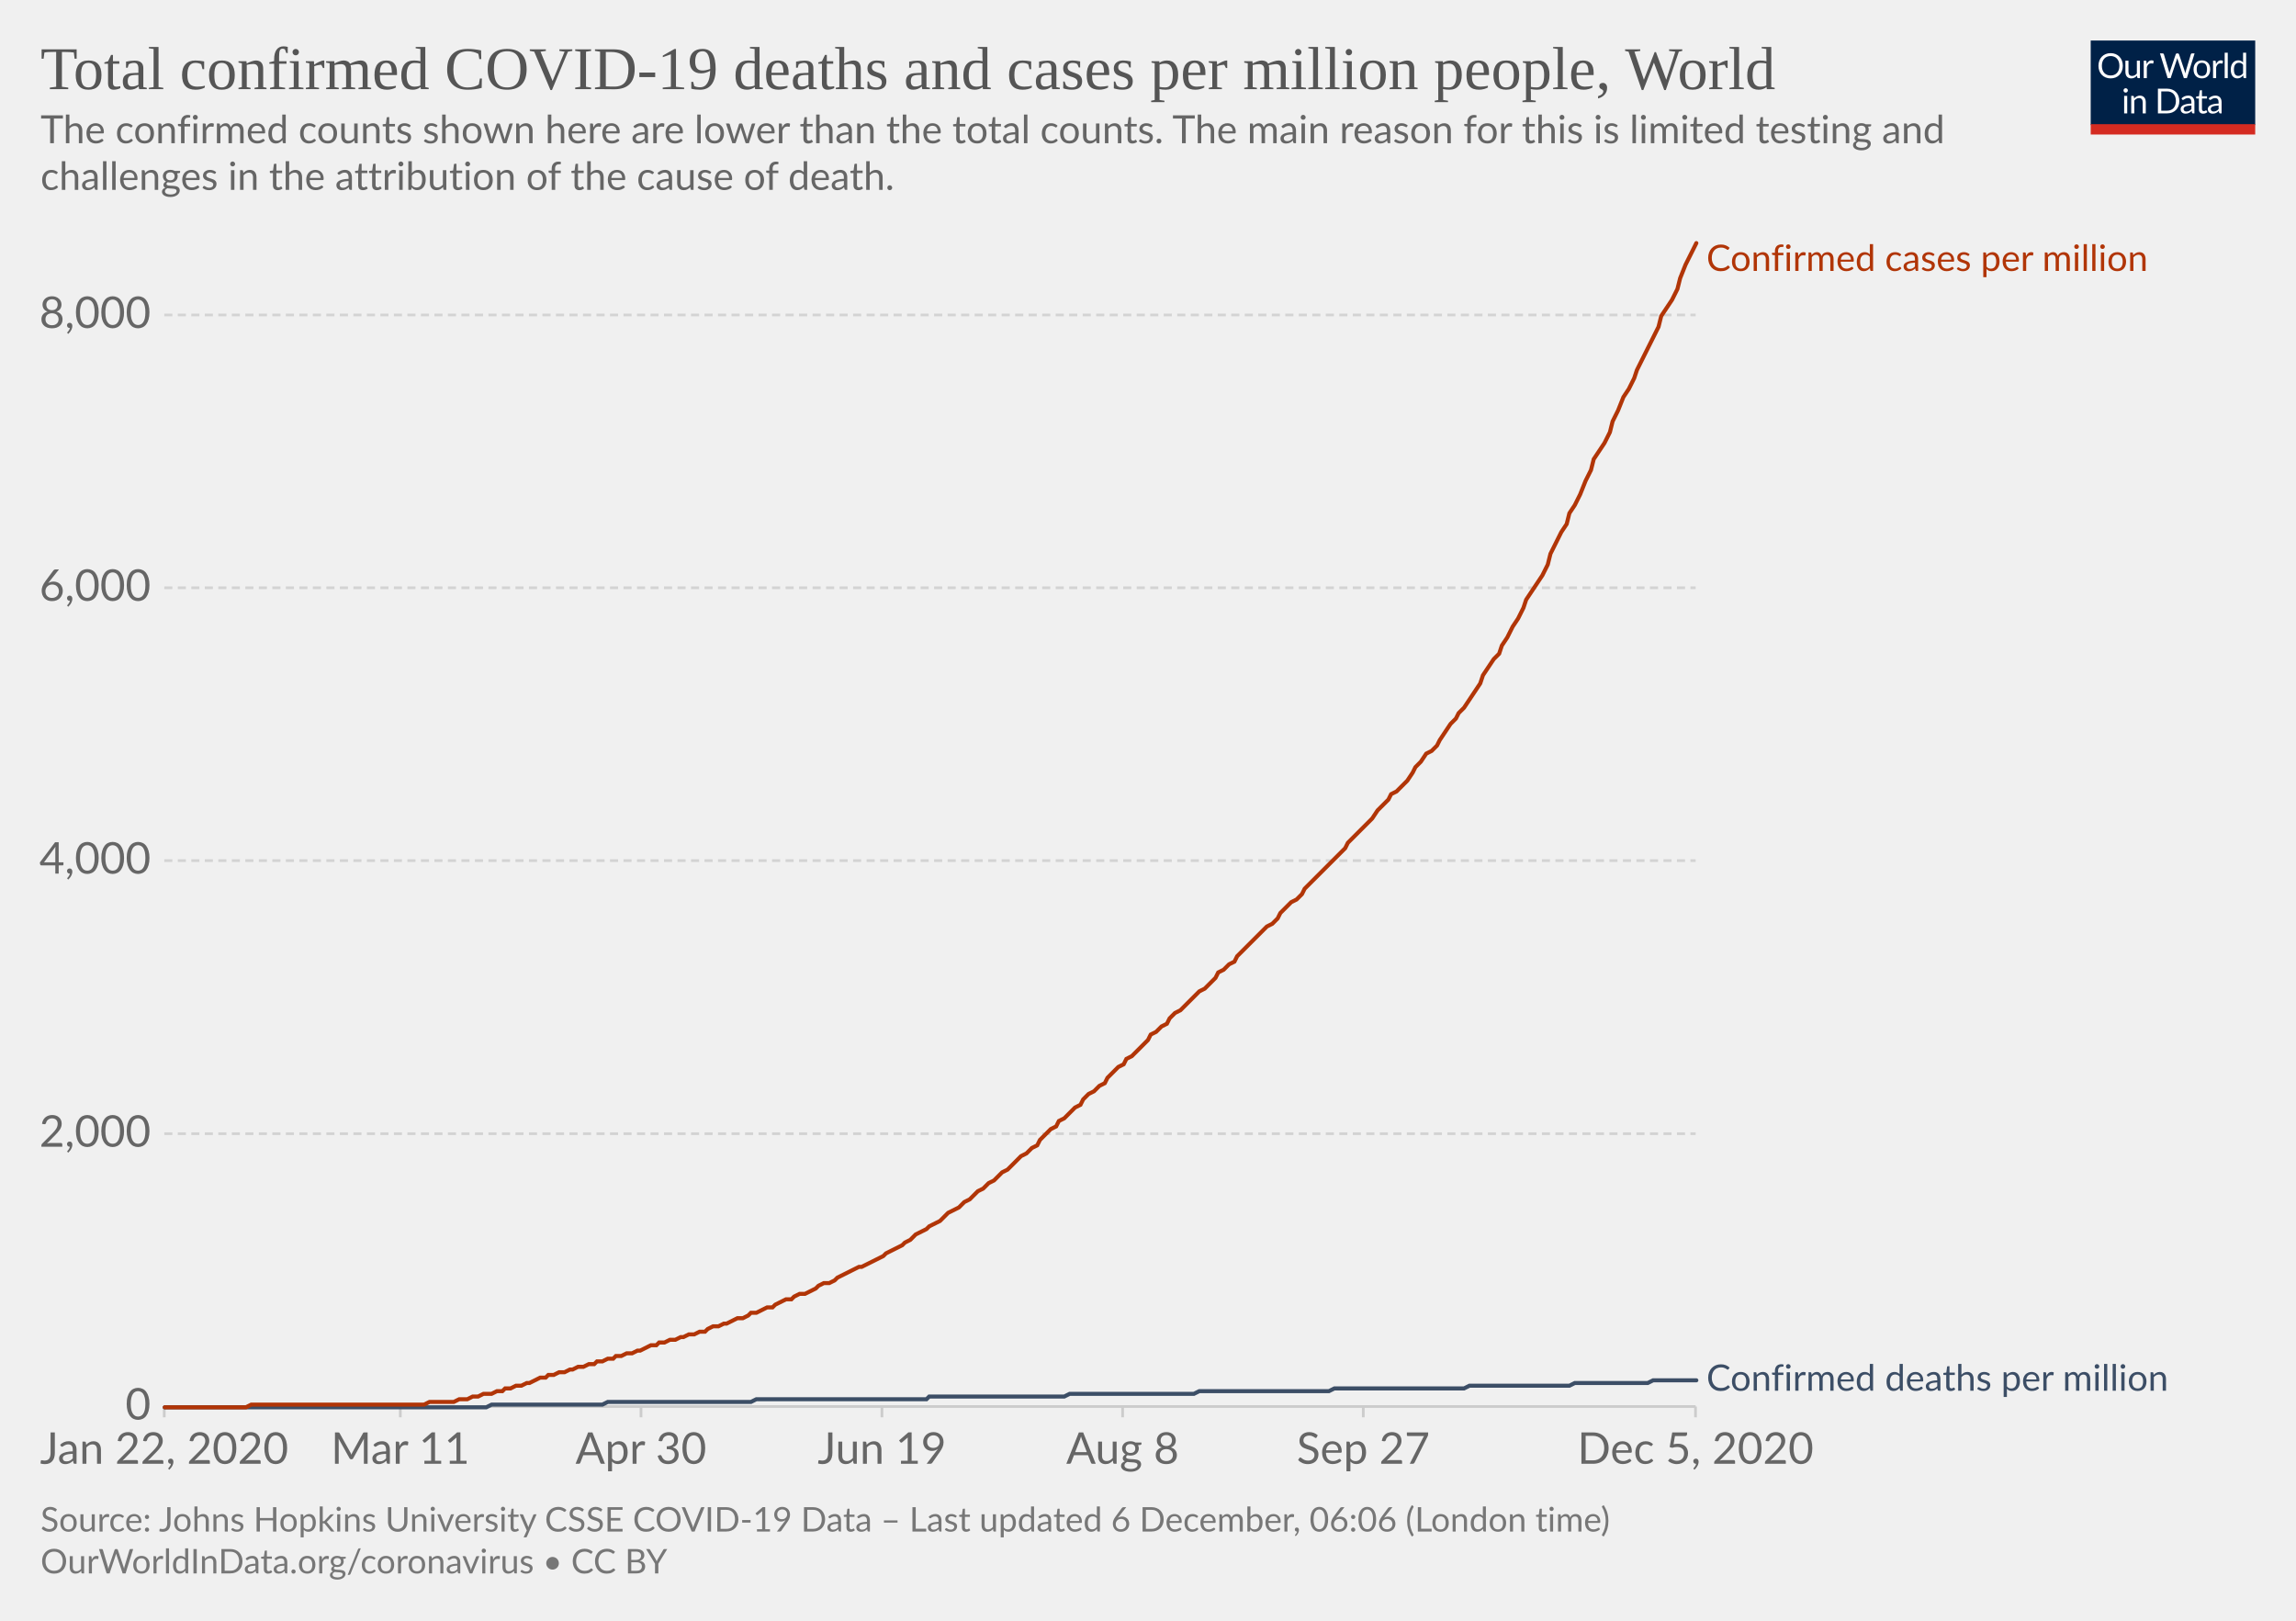
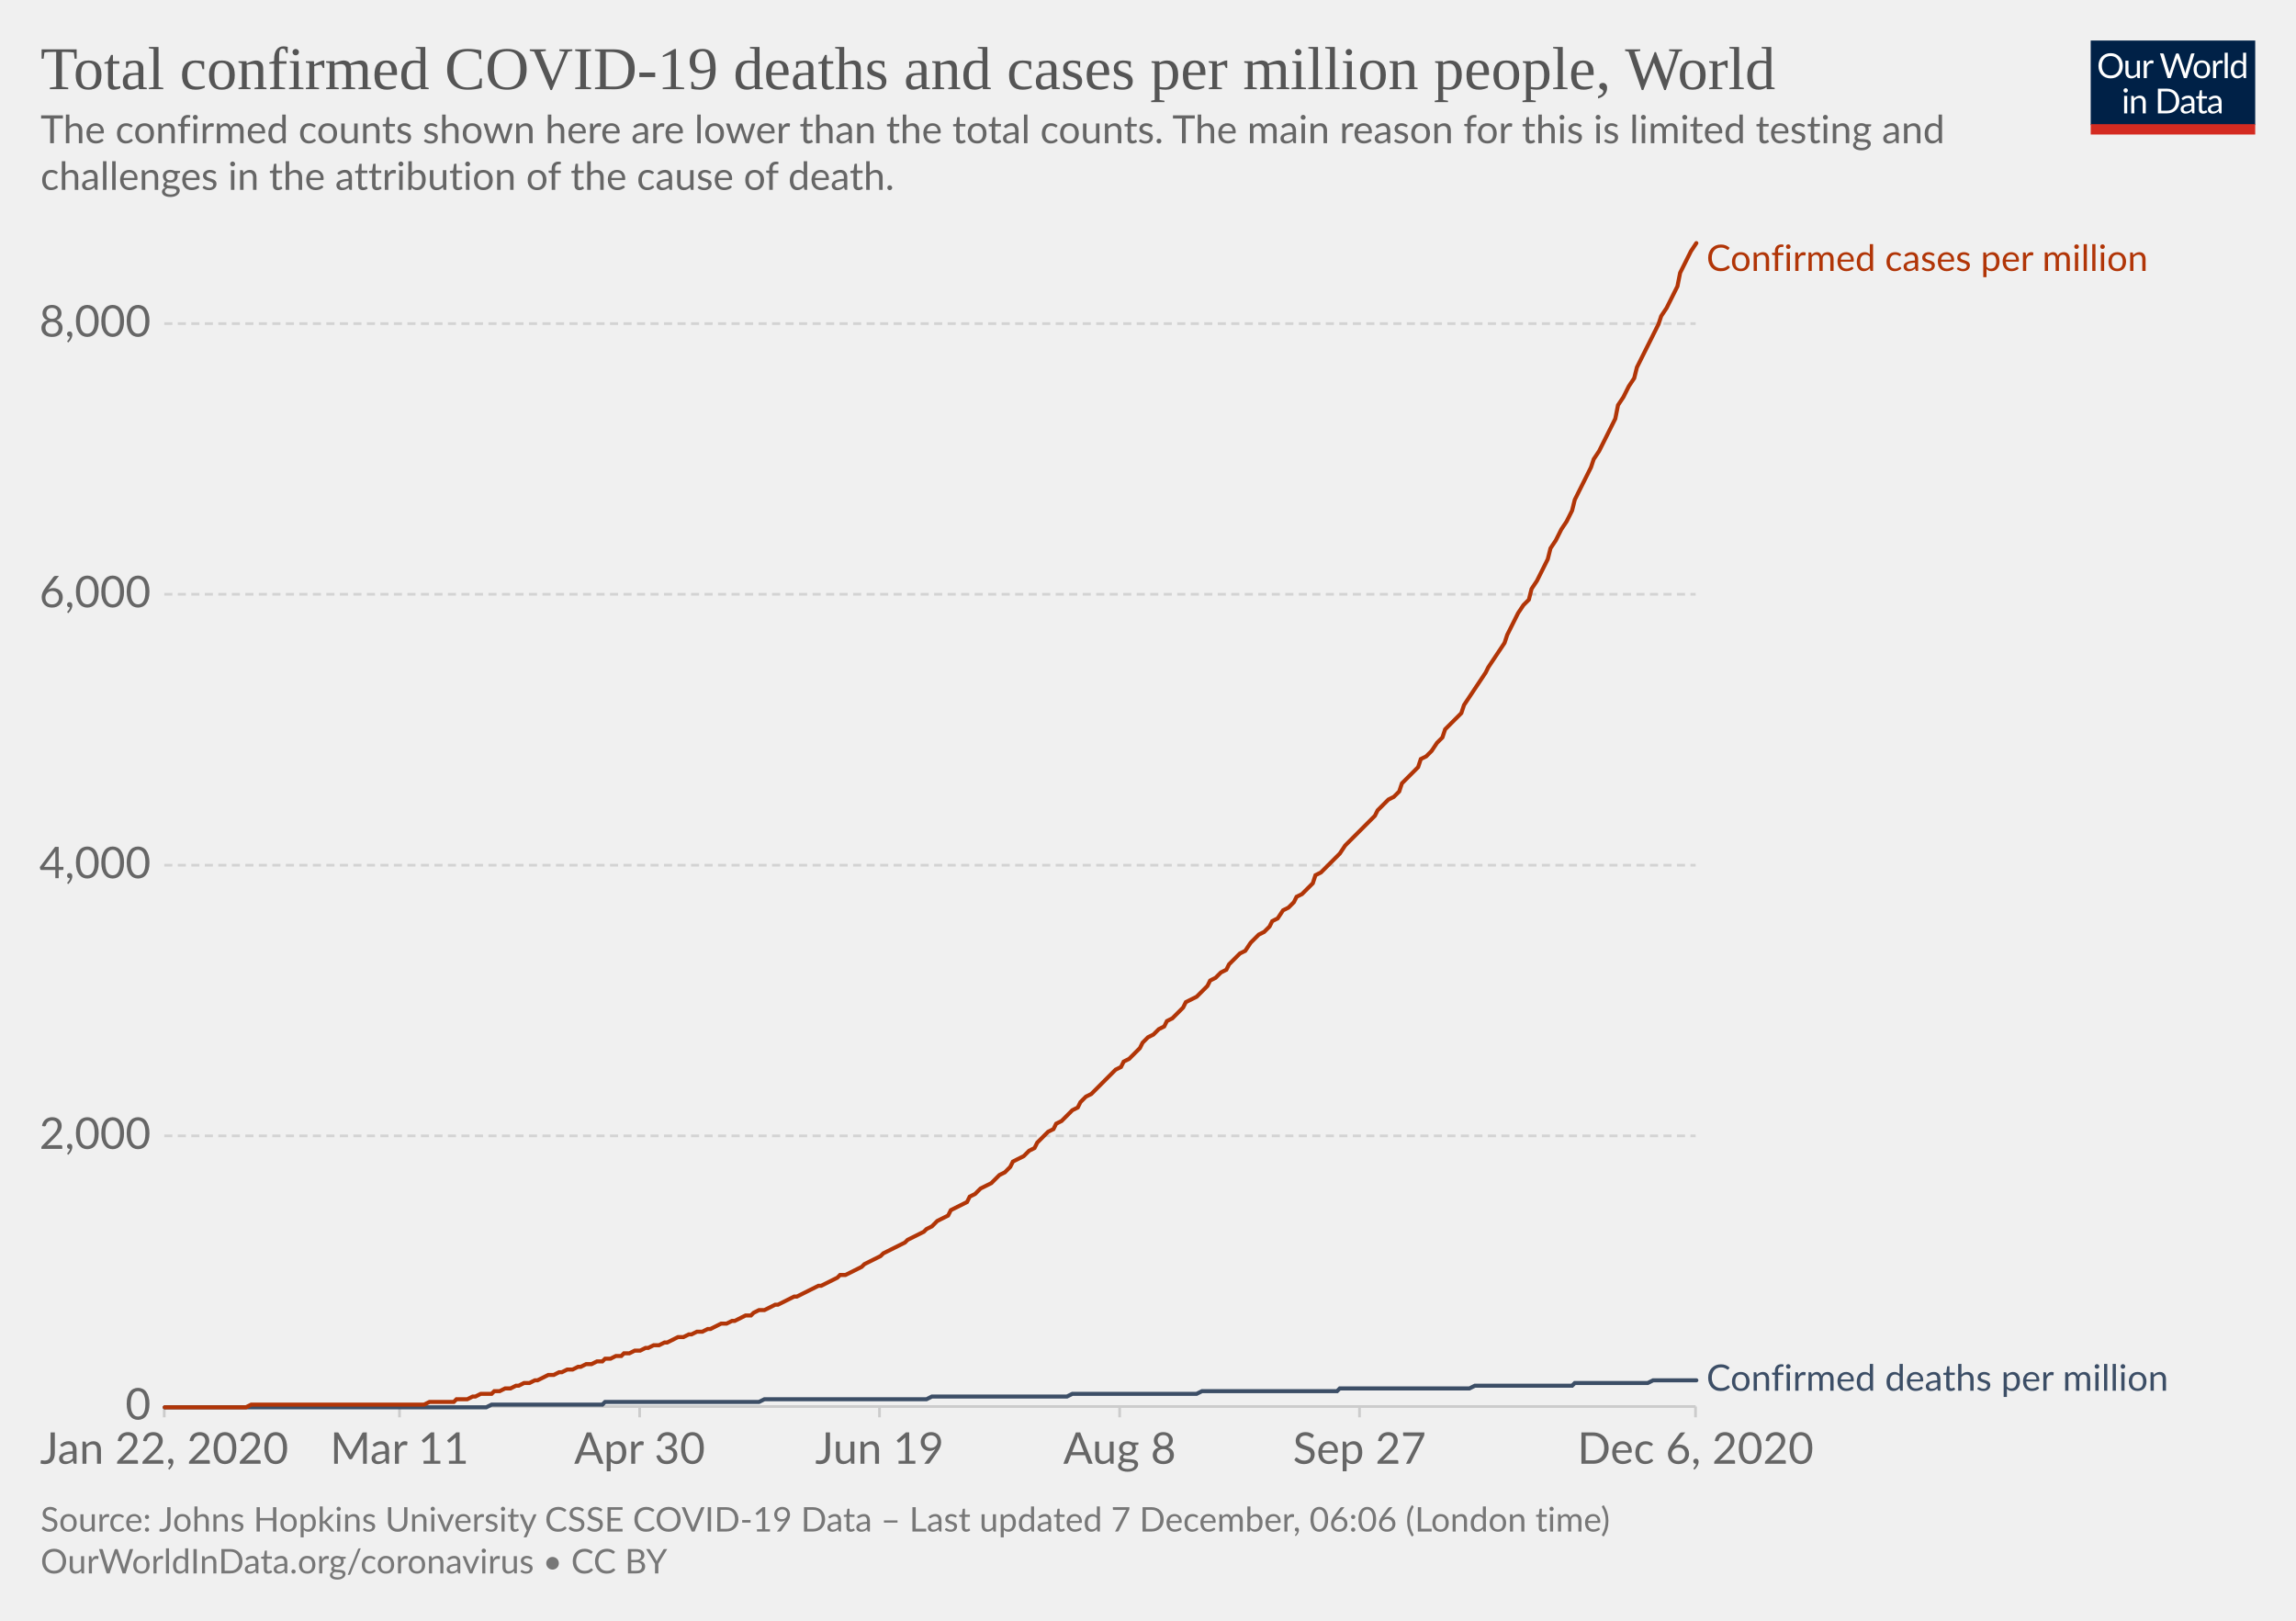
<svg xmlns="http://www.w3.org/2000/svg" version="1.1" style="background-color:#fff;-webkit-font-smoothing:antialiased" width="850" height="600" viewBox="0 0 850 600" font-family="Lato,'Helvetica Neue',Helvetica,Arial,sans-serif" font-size="18" text-rendering="optimizeLegibility">
  <g class="HeaderView">
    <g transform="matrix(.29 0 0 .29 774 15)">
      <svg width="210" height="120" viewBox="0 0 210 120" fill="none">
        <g clip-path="url(#clip0)">
          <path d="M0 0h210v107.89H0V0z" fill="#002147" />
          <path d="M40.98 32.25c0 2.36-.38 4.53-1.12 6.51a14.26 14.26 0 01-8.1 8.4c-1.9.78-4.02 1.17-6.34 1.17a16.6 16.6 0 01-6.33-1.17 14.31 14.31 0 01-8.08-8.4 18.29 18.29 0 01-1.12-6.51c0-2.36.38-4.53 1.12-6.5a14.32 14.32 0 018.07-8.44c1.92-.8 4.03-1.19 6.34-1.19 2.32 0 4.43.4 6.34 1.19 1.92.8 3.56 1.9 4.93 3.34a14.87 14.87 0 013.17 5.1 18.1 18.1 0 011.12 6.5zm-4.38 0c0-1.94-.26-3.68-.8-5.22a10.91 10.91 0 00-2.24-3.89 9.68 9.68 0 00-3.52-2.46 11.95 11.95 0 00-4.62-.86c-1.68 0-3.21.28-4.6.86a9.88 9.88 0 00-3.54 2.46 10.91 10.91 0 00-2.24 3.9c-.53 1.53-.8 3.27-.8 5.2 0 1.94.27 3.68.8 5.22a11.17 11.17 0 002.24 3.9 10.01 10.01 0 003.55 2.44c1.38.56 2.9.83 4.6.83 1.7 0 3.24-.27 4.61-.83a9.8 9.8 0 003.52-2.44 11.17 11.17 0 002.25-3.9c.53-1.54.8-3.28.8-5.21zm26.22-6.54V48H60.5c-.56 0-.9-.27-1.05-.81l-.31-2.4a12.45 12.45 0 01-3.26 2.6c-1.2.64-2.58.96-4.13.96-1.22 0-2.3-.2-3.24-.6a6.52 6.52 0 01-2.33-1.7 7.37 7.37 0 01-1.43-2.67c-.3-1.04-.46-2.2-.46-3.45V25.7h3.91v14.22c0 1.68.38 2.99 1.15 3.91.77.93 1.96 1.39 3.54 1.39 1.16 0 2.24-.27 3.23-.82a10.42 10.42 0 002.8-2.28V25.7h3.91zm8.61 4.47a9.94 9.94 0 012.6-3.56 5.64 5.64 0 013.76-1.3c.47 0 .92.05 1.34.15.44.1.83.27 1.17.49l-.3 2.92c-.09.37-.3.55-.66.55-.2 0-.5-.04-.9-.13a6.21 6.21 0 00-3.24.18c-.54.2-1.03.5-1.47.92-.42.4-.81.9-1.17 1.5-.33.58-.64 1.26-.92 2.02V48H67.7V25.71h2.25c.42 0 .72.08.88.25.16.16.27.44.33.83l.26 3.39zm61.16-13.7L122.75 48h-3.82l-7.99-24.05a21.95 21.95 0 01-.42-1.58 38.36 38.36 0 01-.44 1.58L102.05 48h-3.83L88.4 16.47h3.54c.38 0 .7.1.95.29.26.2.43.43.5.73l6.52 21.9c.1.4.2.83.28 1.28.1.46.2.94.29 1.46l.3-1.46c.12-.47.25-.9.38-1.27l7.41-21.91c.1-.25.26-.48.51-.69.27-.22.58-.33.95-.33h1.23c.38 0 .69.1.92.29.24.2.41.43.53.73l7.4 21.9a28.4 28.4 0 01.68 2.62 29.52 29.52 0 01.52-2.61l6.54-21.91c.07-.27.23-.5.48-.7.27-.21.58-.32.95-.32h3.32zm9.35 8.88c1.63 0 3.1.27 4.4.82a9.43 9.43 0 015.46 5.94c.5 1.4.74 2.98.74 4.73 0 1.76-.25 3.34-.74 4.75a9.43 9.43 0 01-5.46 5.92c-1.3.52-2.77.79-4.4.79-1.64 0-3.12-.27-4.44-.8a9.42 9.42 0 01-3.35-2.3c-.92-1-1.63-2.2-2.13-3.61-.49-1.41-.73-3-.73-4.75s.24-3.33.73-4.73c.5-1.43 1.2-2.64 2.13-3.63a9.4 9.4 0 013.35-2.31c1.32-.55 2.8-.82 4.44-.82zm0 19.89c2.2 0 3.84-.73 4.93-2.2 1.08-1.48 1.63-3.54 1.63-6.18 0-2.66-.55-4.72-1.63-6.2-1.09-1.49-2.73-2.23-4.93-2.23-1.12 0-2.09.2-2.93.57a5.7 5.7 0 00-2.06 1.65 7.5 7.5 0 00-1.24 2.67c-.26 1.04-.4 2.22-.4 3.54 0 2.64.55 4.7 1.64 6.18 1.1 1.47 2.76 2.2 4.99 2.2zm17.97-15.07a9.94 9.94 0 012.6-3.56 5.64 5.64 0 013.76-1.3c.47 0 .91.05 1.34.15.44.1.83.27 1.16.49l-.28 2.92c-.09.37-.31.55-.66.55-.2 0-.5-.04-.9-.13a6.2 6.2 0 00-3.24.18c-.54.2-1.03.5-1.47.92-.43.4-.82.9-1.17 1.5a13.1 13.1 0 00-.92 2.02V48h-3.94V25.71h2.24c.43 0 .72.08.88.25.17.16.28.44.33.83l.27 3.39zm15.04-14.59V48h-3.92V15.6h3.92zm19.55 15.43a6.22 6.22 0 00-2.38-2.05 6.7 6.7 0 00-2.86-.6c-2.07 0-3.66.75-4.77 2.23-1.12 1.48-1.68 3.6-1.68 6.33 0 1.46.13 2.7.38 3.74a7.29 7.29 0 001.1 2.56 4.35 4.35 0 001.78 1.45c.7.3 1.5.46 2.4.46 1.29 0 2.41-.3 3.36-.88a9.6 9.6 0 002.67-2.49V31.02zm3.91-15.43V48h-2.33c-.56 0-.9-.27-1.06-.81l-.35-2.71a12.13 12.13 0 01-3.25 2.77 8.28 8.28 0 01-4.23 1.06 7.31 7.31 0 01-6.14-2.9c-.73-.96-1.3-2.15-1.69-3.57a18.35 18.35 0 01.07-9.48 11.29 11.29 0 011.89-3.7 8.7 8.7 0 017.06-3.34 7.96 7.96 0 016.12 2.62V15.59h3.91zM46.61 70.71V93H42.7V70.71h3.91zm.84-7c0 .39-.08.75-.24 1.09a2.81 2.81 0 01-1.52 1.47 2.67 2.67 0 01-2.16 0 2.9 2.9 0 01-1.45-1.47 2.67 2.67 0 010-2.16c.15-.35.35-.65.6-.9.25-.27.53-.47.85-.62a2.67 2.67 0 012.16 0c.35.15.65.35.9.62.27.25.47.55.62.9.16.34.24.7.24 1.08zm7.97 10.24c.49-.54 1-1.04 1.54-1.48a9.85 9.85 0 013.66-1.84 8.96 8.96 0 015.43.35c.94.4 1.72.97 2.33 1.71a7.36 7.36 0 011.43 2.67c.32 1.04.49 2.19.49 3.45V93h-3.94V78.81c0-1.69-.4-3-1.17-3.92-.76-.93-1.93-1.4-3.5-1.4a6.6 6.6 0 00-3.25.83c-1 .56-1.92 1.31-2.77 2.27V93h-3.94V70.71h2.35c.56 0 .9.28 1.04.82l.3 2.42zm57.7 3.3c0 2.36-.37 4.5-1.11 6.44a14.3 14.3 0 01-3.17 4.98 14.1 14.1 0 01-4.93 3.2c-1.9.76-4.02 1.13-6.33 1.13H85.8V61.47h11.77c2.31 0 4.42.39 6.33 1.15a13.8 13.8 0 018.1 8.18 17.75 17.75 0 011.12 6.45zm-4.37 0c0-1.94-.26-3.67-.8-5.2a10.94 10.94 0 00-2.23-3.87 9.57 9.57 0 00-3.53-2.42 12.23 12.23 0 00-4.61-.83h-7.5v24.62h7.5c1.7 0 3.24-.28 4.61-.84a9.7 9.7 0 003.53-2.4 10.94 10.94 0 002.24-3.87c.53-1.53.8-3.26.8-5.2zm19.8 5.72c-1.8.06-3.34.2-4.62.44-1.26.22-2.3.51-3.1.88-.8.36-1.37.8-1.74 1.3-.35.5-.53 1.05-.53 1.67 0 .58.1 1.1.3 1.52a3 3 0 00.76 1.05c.34.27.73.46 1.17.6.45.11.94.17 1.45.17a7.28 7.28 0 003.5-.81 11.95 11.95 0 002.82-2.2v-4.62zm-12.65-9.11a12.73 12.73 0 013.98-2.66c1.43-.59 3-.88 4.73-.88 1.25 0 2.36.2 3.33.61a6.81 6.81 0 013.94 4.38c.33 1.04.5 2.19.5 3.43V93h-1.74a1.8 1.8 0 01-.88-.18c-.2-.13-.36-.38-.48-.74l-.44-2.12c-.59.55-1.16 1.03-1.72 1.46a9.48 9.48 0 01-3.74 1.7c-.69.15-1.46.23-2.3.23-.87 0-1.69-.12-2.45-.35a5.34 5.34 0 01-3.34-2.93 6.64 6.64 0 01-.49-2.64c0-.88.25-1.72.73-2.53a6.33 6.33 0 012.35-2.17c1.09-.63 2.5-1.15 4.25-1.54 1.75-.41 3.89-.65 6.42-.7v-1.75c0-1.73-.37-3.03-1.12-3.91-.75-.9-1.84-1.34-3.28-1.34-.97 0-1.78.12-2.44.37-.64.23-1.2.5-1.7.81l-1.23.82c-.33.23-.67.35-1 .35-.27 0-.5-.07-.69-.2a2.1 2.1 0 01-.48-.53l-.7-1.25zm27.67 19.5c-1.76 0-3.12-.5-4.07-1.48-.94-.98-1.41-2.4-1.41-4.25V74h-2.68a.9.9 0 01-.6-.2c-.16-.14-.24-.36-.24-.66v-1.56l3.65-.46.9-6.89a.9.9 0 01.29-.52.88.88 0 01.62-.22H142v7.67h6.44V74H142v13.38c0 .94.22 1.63.68 2.09.45.45 1.04.68 1.76.68a3.21 3.21 0 001.85-.53l.55-.35c.16-.12.3-.18.41-.18.2 0 .4.13.55.38l1.15 1.87a7.45 7.45 0 01-2.44 1.5c-.96.35-1.94.52-2.95.52zm19.68-10.4c-1.8.07-3.34.21-4.62.45-1.26.22-2.3.51-3.1.88-.8.36-1.37.8-1.74 1.3-.35.5-.53 1.05-.53 1.67 0 .58.1 1.1.3 1.52.18.42.44.77.76 1.05.34.27.73.46 1.17.6.45.11.94.17 1.45.17a7.3 7.3 0 003.5-.81 12.04 12.04 0 002.82-2.2v-4.62zm-12.65-9.1a12.72 12.72 0 013.99-2.66c1.42-.59 3-.88 4.72-.88 1.25 0 2.36.2 3.33.61a6.81 6.81 0 013.94 4.38c.33 1.04.5 2.19.5 3.43V93h-1.74a1.8 1.8 0 01-.88-.18c-.2-.13-.36-.38-.48-.74l-.44-2.12c-.59.55-1.16 1.03-1.72 1.46a9.48 9.48 0 01-3.74 1.7c-.69.15-1.46.23-2.3.23-.87 0-1.69-.12-2.45-.35a5.33 5.33 0 01-3.34-2.93 6.62 6.62 0 01-.49-2.64c0-.88.25-1.72.73-2.53a6.33 6.33 0 012.35-2.17c1.09-.63 2.5-1.15 4.25-1.54a31.2 31.2 0 016.42-.7v-1.75c0-1.73-.37-3.03-1.12-3.91-.75-.9-1.84-1.34-3.28-1.34-.97 0-1.78.12-2.44.37-.64.23-1.2.5-1.7.81-.46.3-.87.57-1.22.82-.34.23-.68.35-1.02.35-.26 0-.49-.07-.68-.2a1.88 1.88 0 01-.48-.53l-.7-1.25z" fill="#fff" />
          <path fill="#D42B21" d="M0 106.79h210V120H0z" />
        </g>
        <defs>
          <clipPath id="clip0">
            <path fill="#fff" d="M0 0h210v120H0z" />
          </clipPath>
        </defs>
      </svg>
    </g>
    <a href="https://ourworldindata.org/grapher/total-covid-cases-deaths-per-million?time=2019-12-31..latest" target="_blank" rel="noopener" font-family="&quot;Playfair Display&quot;,Georgia,&quot;Times New Roman&quot;,serif">
      <text font-size="22.5" x="15" y="33" fill="#555">
        <tspan x="15" y="33">Total confirmed COVID-19 deaths and cases per million people, World</tspan>
      </text>
    </a>
    <text font-size="14.4" x="15" y="53" fill="#666">
      <tspan x="15" y="53.02">The confirmed counts shown here are lower than the total counts. The main reason for this is limited testing and</tspan>
      <tspan x="15" y="70.3">challenges in the attribution of the cause of death.</tspan>
    </text>
  </g>
  <g class="LineChart">
    <defs>
      <clipPath id="a">
        <path d="M50.82 0h830v904.8h-830z" />
      </clipPath>
    </defs>
    <g class="DualAxisView">
      <g class="HorizontalAxis">
-         <path stroke="#ccc" d="M60.8 520.7v4M148.2 520.7v4M237.3 520.7v4M326.5 520.7v4M415.6 520.7v4M504.7 520.7v4M627.7 520.7v4" />
+         <path stroke="#ccc" d="M60.8 520.7v4M147.9 520.7v4M236.8 520.7v4M325.6 520.7v4M414.5 520.7v4M503.3 520.7v4M627.7 520.7v4" />
        <text x="60.8" y="541.9" fill="#666" text-anchor="middle" font-size="16.2">Jan 22, 2020</text>
-         <text x="148.2" y="541.9" fill="#666" text-anchor="middle" font-size="16.2">Mar 11</text>
-         <text x="237.3" y="541.9" fill="#666" text-anchor="middle" font-size="16.2">Apr 30</text>
-         <text x="326.5" y="541.9" fill="#666" text-anchor="middle" font-size="16.2">Jun 19</text>
-         <text x="415.6" y="541.9" fill="#666" text-anchor="middle" font-size="16.2">Aug 8</text>
-         <text x="504.7" y="541.9" fill="#666" text-anchor="middle" font-size="16.2">Sep 27</text>
-         <text x="627.7" y="541.9" fill="#666" text-anchor="middle" font-size="16.2">Dec 5, 2020</text>
+         <text x="147.9" y="541.9" fill="#666" text-anchor="middle" font-size="16.2">Mar 11</text>
+         <text x="236.8" y="541.9" fill="#666" text-anchor="middle" font-size="16.2">Apr 30</text>
+         <text x="325.6" y="541.9" fill="#666" text-anchor="middle" font-size="16.2">Jun 19</text>
+         <text x="414.5" y="541.9" fill="#666" text-anchor="middle" font-size="16.2">Aug 8</text>
+         <text x="503.3" y="541.9" fill="#666" text-anchor="middle" font-size="16.2">Sep 27</text>
+         <text x="627.7" y="541.9" fill="#666" text-anchor="middle" font-size="16.2">Dec 6, 2020</text>
      </g>
      <g class="VerticalAxis" fill="#666" dominant-baseline="middle" text-anchor="end" font-size="16.2">
        <text x="55.82" y="520.7">0</text>
-         <text x="55.82" y="419.7">2,000</text>
-         <text x="55.82" y="318.6">4,000</text>
-         <text x="55.82" y="217.6">6,000</text>
-         <text x="55.82" y="116.6">8,000</text>
+         <text x="55.82" y="420.5">2,000</text>
+         <text x="55.82" y="320.3">4,000</text>
+         <text x="55.82" y="220">6,000</text>
+         <text x="55.82" y="119.8">8,000</text>
      </g>
      <g class="AxisGridLines horizontalLines">
        <path stroke="#ccc" d="M60.82 520.7h566.92" />
-         <path stroke="#d3d3d3" stroke-dasharray="3,2" d="M60.82 419.7h566.92M60.82 318.6h566.92M60.82 217.6h566.92M60.82 116.6h566.92" />
+         <path stroke="#d3d3d3" stroke-dasharray="3,2" d="M60.82 420.5h566.92M60.82 320.3h566.92M60.82 220h566.92M60.82 119.8h566.92" />
      </g>
    </g>
    <g clip-path="url(#a)">
      <g class="LineLabels" cursor="default">
        <g class="legendMark">
          <text font-size="13.5" x="631.7" y="100.3" fill="#B13507">
            <tspan x="631.74" y="100.3">Confirmed cases per million</tspan>
          </text>
        </g>
        <g class="legendMark">
          <text font-size="13.5" x="631.7" y="514.8" fill="#3C4E66">
            <tspan x="631.74" y="514.85">Confirmed deaths per million</tspan>
          </text>
        </g>
      </g>
      <g class="Lines">
        <g class="key-World_0">
-           <path stroke="#3C4E66" stroke-linecap="round" d="M61 521h119l2-1h41l2-1h53l2-1h63l1-1h50l2-1h46l2-1h48l2-1h48l2-1h37l2-1h27l2-1h16" fill="none" stroke-width="1.5" />
+           <path stroke="#3C4E66" stroke-linecap="round" d="M61 521h119l2-1h41l1-1h57l2-1h60l2-1h50l2-1h46l2-1h50l1-1h48l2-1h36l1-1h27l2-1h16" fill="none" stroke-width="1.5" />
        </g>
        <g class="key-World_1">
-           <path stroke="#B13507" stroke-linecap="round" d="M61 521h30l2-1h64l2-1h9l2-1h3l2-1h2l2-1h3l2-1h2l1-1h2l2-1h2l2-1h1l2-1 2-1h2l1-1h2l2-1h2l2-1h1l2-1h2l2-1h2l1-1h2l2-1h2l1-1h2l2-1h2l2-1h1l2-1 2-1h2l1-1h2l2-1h2l2-1h1l2-1h2l2-1h2l1-1 2-1h2l2-1h1l2-1 2-1h2l2-1 1-1h2l2-1 2-1h2l1-1 2-1 2-1h2l1-1 2-1h2l2-1 2-1 1-1 2-1h2l2-1 1-1 2-1 2-1 2-1 2-1h1l2-1 2-1 2-1 2-1 1-1 2-1 2-1 2-1 1-1 2-1 2-2 2-1 2-1 1-1 2-1 2-1 2-2 1-1 2-1 2-1 2-2 2-1 1-1 2-2 2-1 2-2 2-1 1-1 2-2 2-1 2-2 1-1 2-2 2-1 2-2 2-1 1-2 2-2 2-2 2-1 1-2 2-1 2-2 2-2 2-1 1-2 2-2 2-1 2-2 2-1 1-2 2-2 2-2 2-1 1-2 2-1 2-2 2-2 2-2 1-2 2-1 2-2 2-1 1-2 2-2 2-1 2-2 2-2 1-1 2-2 2-1 2-2 2-2 1-2 2-1 2-2 2-1 1-2 2-2 2-2 2-2 2-2 1-1 2-2 2-1 2-2 1-2 2-2 2-2 2-1 2-2 1-2 2-2 2-2 2-2 2-2 1-1 2-2 2-2 2-2 1-2 2-2 2-2 2-2 2-2 1-1 2-3 2-2 2-2 1-2 2-1 2-2 2-2 2-3 1-2 2-2 2-3 2-1 2-2 1-2 2-3 2-3 2-2 1-2 2-2 2-3 2-3 2-3 1-3 2-3 2-3 2-2 1-3 2-3 2-4 2-3 2-4 1-3 2-3 2-3 2-3 2-4 1-4 2-4 2-4 2-3 1-4 2-3 2-4 2-5 2-4 1-4 2-3 2-3 2-4 1-4 2-4 2-5 2-3 2-4 1-3 2-4 2-4 2-4 2-4 1-4 2-3 2-3 2-4 1-4 2-5 2-4 2-4" fill="none" stroke-width="1.5" />
+           <path stroke="#B13507" stroke-linecap="round" d="M61 521h30l2-1h64l2-1h9l1-1h4l2-1h1l2-1h4l1-1h2l2-1h2l2-1h1l2-1h2l2-1h1l2-1 2-1h2l2-1h1l2-1h2l2-1h1l2-1h2l2-1h2l1-1h2l2-1h2l1-1h2l2-1h2l2-1h1l2-1h2l2-1h1l2-1 2-1h2l2-1h1l2-1h2l2-1h1l2-1 2-1h2l2-1h1l2-1 2-1h2l1-1 2-1h2l2-1 2-1h1l2-1 2-1 2-1h1l2-1 2-1 2-1 2-1h1l2-1 2-1 2-1 1-1h2l2-1 2-1 2-1 1-1 2-1 2-1 2-1 1-1 2-1 2-1 2-1 2-1 1-1 2-1 2-1 2-1 1-1 2-1 2-2 2-1 2-1 1-2 2-1 2-1 2-1 1-2 2-1 2-2 2-1 2-1 1-1 2-2 2-1 2-2 1-2 2-1 2-1 2-2 2-1 1-2 2-2 2-2 2-1 1-2 2-1 2-2 2-2 2-1 1-2 2-2 2-1 2-2 1-1 2-2 2-2 2-2 2-1 1-2 2-1 2-2 2-2 1-2 2-2 2-1 2-2 2-1 1-2 2-1 2-2 2-2 1-2 2-1 2-1 2-2 2-2 1-2 2-1 2-2 2-1 1-2 2-2 2-2 2-1 2-3 1-1 2-2 2-1 2-2 1-2 2-1 2-3 2-1 2-2 1-2 2-1 2-2 2-2 1-3 2-1 2-2 2-2 2-2 1-1 2-3 2-2 2-2 1-1 2-2 2-2 2-2 1-2 2-2 2-2 2-1 2-2 1-3 2-2 2-2 2-2 1-3 2-1 2-2 2-3 2-2 1-3 2-2 2-2 2-2 1-3 2-3 2-3 2-3 2-3 1-2 2-3 2-3 2-3 1-3 2-4 2-4 2-3 2-2 1-4 2-3 2-4 2-4 1-4 2-3 2-4 2-3 2-4 1-4 2-4 2-4 2-4 1-3 2-3 2-4 2-4 2-4 1-5 2-3 2-4 2-3 1-4 2-4 2-4 2-4 2-4 1-3 2-3 2-4 2-4 1-5 2-4 2-4 2-3" fill="none" stroke-width="1.5" />
        </g>
      </g>
    </g>
  </g>
  <g class="SourcesFooter" fill="#777">
    <g class="clickable" fill="#777">
      <text font-size="12.6" x="15" y="567">
-         <tspan x="15" y="566.98">Source: Johns Hopkins University CSSE COVID-19 Data – Last updated 6 December, 06:06 (London time)</tspan>
+         <tspan x="15" y="566.98">Source: Johns Hopkins University CSSE COVID-19 Data – Last updated 7 December, 06:06 (London time)</tspan>
      </text>
    </g>
    <text font-size="12.6" x="15" y="582.5">
      <tspan x="15" y="582.48">
        <a target="_blank" href="https://ourworldindata.org/coronavirus" fill="#777">OurWorldInData.org/coronavirus</a> • <a class="cclogo" href="http://creativecommons.org/licenses/by/4.0/deed.en_US" target="_blank" fill="#777">CC BY</a>
      </tspan>
    </text>
  </g>
</svg>
